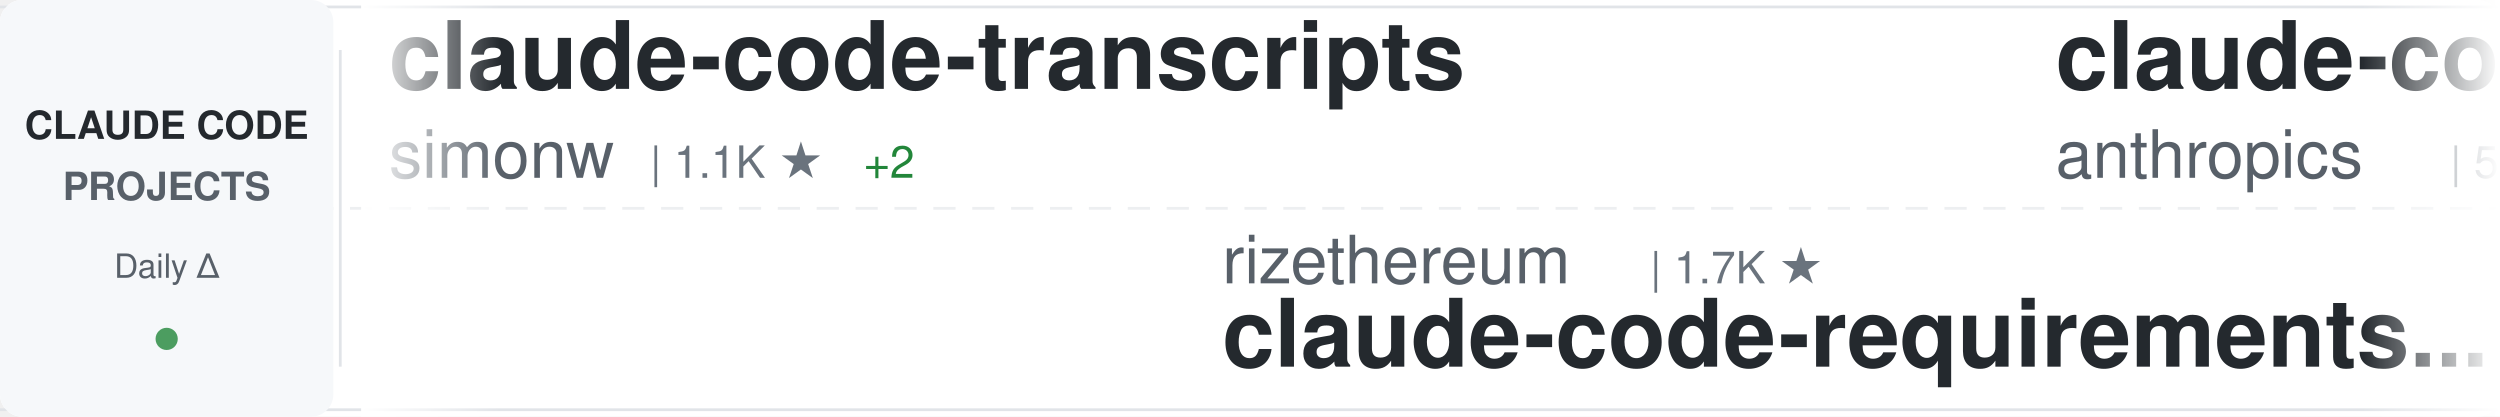
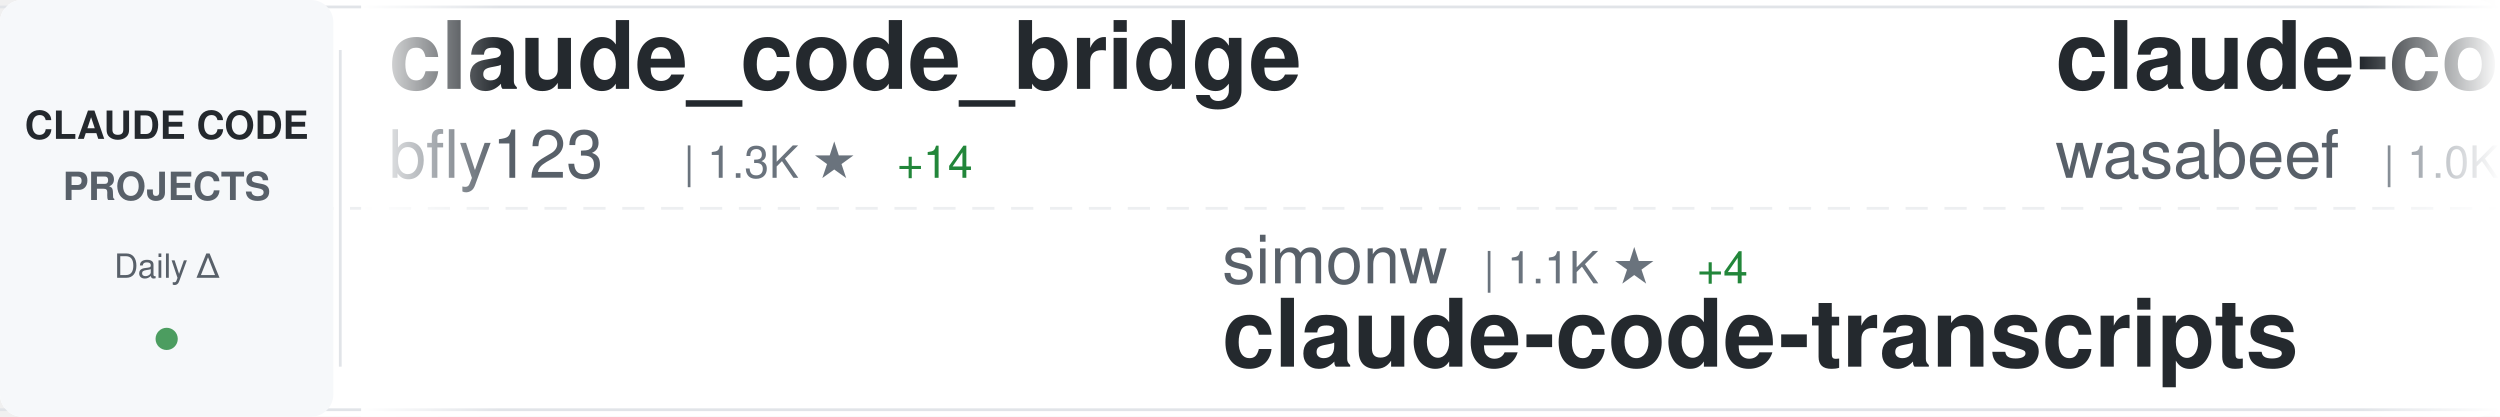
<svg xmlns="http://www.w3.org/2000/svg" width="900" height="150">
  <defs>
    <linearGradient id="awesomeLeftFade" x1="0%" y1="0%" x2="100%" y2="0%">
      <stop offset="0%" style="stop-color:#ffffff;stop-opacity:1" />
      <stop offset="100%" style="stop-color:#ffffff;stop-opacity:0" />
    </linearGradient>
    <linearGradient id="awesomeRightFade" x1="0%" y1="0%" x2="100%" y2="0%">
      <stop offset="0%" style="stop-color:#ffffff;stop-opacity:0" />
      <stop offset="100%" style="stop-color:#ffffff;stop-opacity:1" />
    </linearGradient>
  </defs>
  <rect width="900" height="150" fill="#ffffff" rx="8" />
  <rect x="0" y="2" width="900" height="1" fill="#e1e4e8" />
  <rect x="0" y="147" width="900" height="1" fill="#e1e4e8" />
  <line x1="0" y1="75" x2="900" y2="75" stroke="#e1e4e8" stroke-width="1" stroke-dasharray="8 6" opacity="0.6" />
  <rect x="0" y="0" width="120" height="150" fill="#f6f8fa" rx="8" />
  <text x="60" y="50" font-family="-apple-system, BlinkMacSystemFont, 'Segoe UI', Helvetica, Arial, sans-serif" font-size="14" font-weight="600" fill="#24292e" text-anchor="middle">CLAUDE CODE</text>
  <text x="60" y="72" font-family="-apple-system, BlinkMacSystemFont, 'Segoe UI', Helvetica, Arial, sans-serif" font-size="14" font-weight="600" fill="#586069" text-anchor="middle">PROJECTS</text>
  <text x="60" y="100" font-family="-apple-system, BlinkMacSystemFont, 'Segoe UI', Helvetica, Arial, sans-serif" font-size="12" font-weight="500" fill="#586069" text-anchor="middle">Daily Δ</text>
  <circle cx="60" cy="122" r="4" fill="#22863a" opacity="0.8" />
  <rect x="122" y="18" width="1" height="114" fill="#e1e4e8" />
  <clipPath id="awesomeTickerClip">
    <rect x="130" y="0" width="770" height="150" />
  </clipPath>
  <g clip-path="url(#awesomeTickerClip)">
    <g id="awesomeTickerItems">
      <animateTransform attributeName="transform" attributeType="XML" type="translate" from="0 0" to="-3000 0" dur="54s" repeatCount="indefinite" />
      <g transform="translate(0, 0)">
-         <text x="140" y="32" font-family="-apple-system, BlinkMacSystemFont, 'Segoe UI', Helvetica, Arial, sans-serif" font-size="34" font-weight="600" fill="#24292e">claude-code-transcripts</text>
-         <text x="140" y="64" font-family="-apple-system, BlinkMacSystemFont, 'Segoe UI', Helvetica, Arial, sans-serif" font-size="24" font-weight="400" fill="#586069">simonw</text>
-         <text x="234" y="64" font-family="-apple-system, BlinkMacSystemFont, 'Segoe UI', Helvetica, Arial, sans-serif" font-size="16" font-weight="500" fill="#6a737d">| 1.1K ★</text>
-         <text x="311" y="64" font-family="-apple-system, BlinkMacSystemFont, 'Segoe UI', Helvetica, Arial, sans-serif" font-size="16" font-weight="500" fill="#22863a"> +2</text>
+         <text x="140" y="32" font-family="-apple-system, BlinkMacSystemFont, 'Segoe UI', Helvetica, Arial, sans-serif" font-size="34" font-weight="600" fill="#24292e">claude_code_bridge</text>
+         <text x="140" y="64" font-family="-apple-system, BlinkMacSystemFont, 'Segoe UI', Helvetica, Arial, sans-serif" font-size="24" font-weight="400" fill="#586069">bfly123</text>
+         <text x="246" y="64" font-family="-apple-system, BlinkMacSystemFont, 'Segoe UI', Helvetica, Arial, sans-serif" font-size="16" font-weight="500" fill="#6a737d">| 1.3K ★</text>
+         <text x="323" y="64" font-family="-apple-system, BlinkMacSystemFont, 'Segoe UI', Helvetica, Arial, sans-serif" font-size="16" font-weight="500" fill="#22863a"> +14</text>
      </g>
      <g transform="translate(300, 0)">
-         <text x="140" y="102" font-family="-apple-system, BlinkMacSystemFont, 'Segoe UI', Helvetica, Arial, sans-serif" font-size="24" font-weight="400" fill="#586069">rizethereum</text>
-         <text x="294" y="102" font-family="-apple-system, BlinkMacSystemFont, 'Segoe UI', Helvetica, Arial, sans-serif" font-size="16" font-weight="500" fill="#6a737d">| 1.7K ★</text>
-         <text x="140" y="132" font-family="-apple-system, BlinkMacSystemFont, 'Segoe UI', Helvetica, Arial, sans-serif" font-size="34" font-weight="600" fill="#24292e">claude-code-requirements...</text>
+         <text x="140" y="102" font-family="-apple-system, BlinkMacSystemFont, 'Segoe UI', Helvetica, Arial, sans-serif" font-size="24" font-weight="400" fill="#586069">simonw</text>
+         <text x="234" y="102" font-family="-apple-system, BlinkMacSystemFont, 'Segoe UI', Helvetica, Arial, sans-serif" font-size="16" font-weight="500" fill="#6a737d">| 1.1K ★</text>
+         <text x="311" y="102" font-family="-apple-system, BlinkMacSystemFont, 'Segoe UI', Helvetica, Arial, sans-serif" font-size="16" font-weight="500" fill="#22863a"> +4</text>
+         <text x="140" y="132" font-family="-apple-system, BlinkMacSystemFont, 'Segoe UI', Helvetica, Arial, sans-serif" font-size="34" font-weight="600" fill="#24292e">claude-code-transcripts</text>
      </g>
      <g transform="translate(600, 0)">
-         <text x="140" y="32" font-family="-apple-system, BlinkMacSystemFont, 'Segoe UI', Helvetica, Arial, sans-serif" font-size="34" font-weight="600" fill="#24292e">claude-code-base-action</text>
-         <text x="140" y="64" font-family="-apple-system, BlinkMacSystemFont, 'Segoe UI', Helvetica, Arial, sans-serif" font-size="24" font-weight="400" fill="#586069">anthropics</text>
-         <text x="282" y="64" font-family="-apple-system, BlinkMacSystemFont, 'Segoe UI', Helvetica, Arial, sans-serif" font-size="16" font-weight="500" fill="#6a737d">| 589 ★</text>
+         <text x="140" y="32" font-family="-apple-system, BlinkMacSystemFont, 'Segoe UI', Helvetica, Arial, sans-serif" font-size="34" font-weight="600" fill="#24292e">claude-code-cookbook</text>
+         <text x="140" y="64" font-family="-apple-system, BlinkMacSystemFont, 'Segoe UI', Helvetica, Arial, sans-serif" font-size="24" font-weight="400" fill="#586069">wasabeef</text>
+         <text x="258" y="64" font-family="-apple-system, BlinkMacSystemFont, 'Segoe UI', Helvetica, Arial, sans-serif" font-size="16" font-weight="500" fill="#6a737d">| 1.0K ★</text>
      </g>
      <g transform="translate(900, 0)">
-         <text x="140" y="102" font-family="-apple-system, BlinkMacSystemFont, 'Segoe UI', Helvetica, Arial, sans-serif" font-size="24" font-weight="400" fill="#586069">BloopAI</text>
-         <text x="246" y="102" font-family="-apple-system, BlinkMacSystemFont, 'Segoe UI', Helvetica, Arial, sans-serif" font-size="16" font-weight="500" fill="#6a737d">| 22.0K ★</text>
-         <text x="332" y="102" font-family="-apple-system, BlinkMacSystemFont, 'Segoe UI', Helvetica, Arial, sans-serif" font-size="16" font-weight="500" fill="#22863a"> +70</text>
-         <text x="140" y="132" font-family="-apple-system, BlinkMacSystemFont, 'Segoe UI', Helvetica, Arial, sans-serif" font-size="34" font-weight="600" fill="#24292e">vibe-kanban</text>
+         <text x="140" y="102" font-family="-apple-system, BlinkMacSystemFont, 'Segoe UI', Helvetica, Arial, sans-serif" font-size="24" font-weight="400" fill="#586069">catlog22</text>
+         <text x="258" y="102" font-family="-apple-system, BlinkMacSystemFont, 'Segoe UI', Helvetica, Arial, sans-serif" font-size="16" font-weight="500" fill="#6a737d">| 1.3K ★</text>
+         <text x="335" y="102" font-family="-apple-system, BlinkMacSystemFont, 'Segoe UI', Helvetica, Arial, sans-serif" font-size="16" font-weight="500" fill="#22863a"> +4</text>
+         <text x="140" y="132" font-family="-apple-system, BlinkMacSystemFont, 'Segoe UI', Helvetica, Arial, sans-serif" font-size="34" font-weight="600" fill="#24292e">Claude-Code-Workflow</text>
      </g>
      <g transform="translate(1200, 0)">
-         <text x="140" y="32" font-family="-apple-system, BlinkMacSystemFont, 'Segoe UI', Helvetica, Arial, sans-serif" font-size="34" font-weight="600" fill="#24292e">Claude-Code-Workflow</text>
-         <text x="140" y="64" font-family="-apple-system, BlinkMacSystemFont, 'Segoe UI', Helvetica, Arial, sans-serif" font-size="24" font-weight="400" fill="#586069">catlog22</text>
-         <text x="258" y="64" font-family="-apple-system, BlinkMacSystemFont, 'Segoe UI', Helvetica, Arial, sans-serif" font-size="16" font-weight="500" fill="#6a737d">| 1.3K ★</text>
+         <text x="140" y="32" font-family="-apple-system, BlinkMacSystemFont, 'Segoe UI', Helvetica, Arial, sans-serif" font-size="34" font-weight="600" fill="#24292e">claude-code-proxy</text>
+         <text x="140" y="64" font-family="-apple-system, BlinkMacSystemFont, 'Segoe UI', Helvetica, Arial, sans-serif" font-size="24" font-weight="400" fill="#586069">fuergaosi233</text>
+         <text x="306" y="64" font-family="-apple-system, BlinkMacSystemFont, 'Segoe UI', Helvetica, Arial, sans-serif" font-size="16" font-weight="500" fill="#6a737d">| 2.1K ★</text>
+         <text x="383" y="64" font-family="-apple-system, BlinkMacSystemFont, 'Segoe UI', Helvetica, Arial, sans-serif" font-size="16" font-weight="500" fill="#22863a"> +2</text>
+       </g>
+       <g transform="translate(1500, 0)">
+         <text x="140" y="102" font-family="-apple-system, BlinkMacSystemFont, 'Segoe UI', Helvetica, Arial, sans-serif" font-size="24" font-weight="400" fill="#586069">alirezarezvani</text>
+         <text x="330" y="102" font-family="-apple-system, BlinkMacSystemFont, 'Segoe UI', Helvetica, Arial, sans-serif" font-size="16" font-weight="500" fill="#6a737d">| 549 ★</text>
+         <text x="398" y="102" font-family="-apple-system, BlinkMacSystemFont, 'Segoe UI', Helvetica, Arial, sans-serif" font-size="16" font-weight="500" fill="#22863a"> +1</text>
+         <text x="140" y="132" font-family="-apple-system, BlinkMacSystemFont, 'Segoe UI', Helvetica, Arial, sans-serif" font-size="34" font-weight="600" fill="#24292e">claude-code-tresor</text>
+       </g>
+       <g transform="translate(1800, 0)">
+         <text x="140" y="32" font-family="-apple-system, BlinkMacSystemFont, 'Segoe UI', Helvetica, Arial, sans-serif" font-size="34" font-weight="600" fill="#24292e">Claude-Code-Usage-Monito...</text>
+         <text x="140" y="64" font-family="-apple-system, BlinkMacSystemFont, 'Segoe UI', Helvetica, Arial, sans-serif" font-size="24" font-weight="400" fill="#586069">Maciek-roboblog</text>
+         <text x="342" y="64" font-family="-apple-system, BlinkMacSystemFont, 'Segoe UI', Helvetica, Arial, sans-serif" font-size="16" font-weight="500" fill="#6a737d">| 6.7K ★</text>
+         <text x="419" y="64" font-family="-apple-system, BlinkMacSystemFont, 'Segoe UI', Helvetica, Arial, sans-serif" font-size="16" font-weight="500" fill="#22863a"> +15</text>
+       </g>
+       <g transform="translate(2100, 0)">
+         <text x="140" y="102" font-family="-apple-system, BlinkMacSystemFont, 'Segoe UI', Helvetica, Arial, sans-serif" font-size="24" font-weight="400" fill="#586069">pedrohcgs</text>
+         <text x="270" y="102" font-family="-apple-system, BlinkMacSystemFont, 'Segoe UI', Helvetica, Arial, sans-serif" font-size="16" font-weight="500" fill="#6a737d">| 459 ★</text>
+         <text x="338" y="102" font-family="-apple-system, BlinkMacSystemFont, 'Segoe UI', Helvetica, Arial, sans-serif" font-size="16" font-weight="500" fill="#22863a"> +17</text>
+         <text x="140" y="132" font-family="-apple-system, BlinkMacSystemFont, 'Segoe UI', Helvetica, Arial, sans-serif" font-size="34" font-weight="600" fill="#24292e">claude-code-my-workflow</text>
+       </g>
+       <g transform="translate(2400, 0)">
+         <text x="140" y="32" font-family="-apple-system, BlinkMacSystemFont, 'Segoe UI', Helvetica, Arial, sans-serif" font-size="34" font-weight="600" fill="#24292e">claude-code-ide.el</text>
+         <text x="140" y="64" font-family="-apple-system, BlinkMacSystemFont, 'Segoe UI', Helvetica, Arial, sans-serif" font-size="24" font-weight="400" fill="#586069">manzaltu</text>
+         <text x="258" y="64" font-family="-apple-system, BlinkMacSystemFont, 'Segoe UI', Helvetica, Arial, sans-serif" font-size="16" font-weight="500" fill="#6a737d">| 1.4K ★</text>
        <text x="335" y="64" font-family="-apple-system, BlinkMacSystemFont, 'Segoe UI', Helvetica, Arial, sans-serif" font-size="16" font-weight="500" fill="#22863a"> +4</text>
      </g>
-       <g transform="translate(1500, 0)">
-         <text x="140" y="102" font-family="-apple-system, BlinkMacSystemFont, 'Segoe UI', Helvetica, Arial, sans-serif" font-size="24" font-weight="400" fill="#586069">andrepimenta</text>
-         <text x="306" y="102" font-family="-apple-system, BlinkMacSystemFont, 'Segoe UI', Helvetica, Arial, sans-serif" font-size="16" font-weight="500" fill="#6a737d">| 992 ★</text>
-         <text x="374" y="102" font-family="-apple-system, BlinkMacSystemFont, 'Segoe UI', Helvetica, Arial, sans-serif" font-size="16" font-weight="500" fill="#22863a"> +1</text>
-         <text x="140" y="132" font-family="-apple-system, BlinkMacSystemFont, 'Segoe UI', Helvetica, Arial, sans-serif" font-size="34" font-weight="600" fill="#24292e">claude-code-chat</text>
-       </g>
-       <g transform="translate(1800, 0)">
-         <text x="140" y="32" font-family="-apple-system, BlinkMacSystemFont, 'Segoe UI', Helvetica, Arial, sans-serif" font-size="34" font-weight="600" fill="#24292e">claude-code-best-practic...</text>
-         <text x="140" y="64" font-family="-apple-system, BlinkMacSystemFont, 'Segoe UI', Helvetica, Arial, sans-serif" font-size="24" font-weight="400" fill="#586069">shanraisshan</text>
-         <text x="306" y="64" font-family="-apple-system, BlinkMacSystemFont, 'Segoe UI', Helvetica, Arial, sans-serif" font-size="16" font-weight="500" fill="#6a737d">| 5.5K ★</text>
-         <text x="383" y="64" font-family="-apple-system, BlinkMacSystemFont, 'Segoe UI', Helvetica, Arial, sans-serif" font-size="16" font-weight="500" fill="#22863a"> +541</text>
-       </g>
-       <g transform="translate(2100, 0)">
-         <text x="140" y="102" font-family="-apple-system, BlinkMacSystemFont, 'Segoe UI', Helvetica, Arial, sans-serif" font-size="24" font-weight="400" fill="#586069">alirezarezvani</text>
-         <text x="330" y="102" font-family="-apple-system, BlinkMacSystemFont, 'Segoe UI', Helvetica, Arial, sans-serif" font-size="16" font-weight="500" fill="#6a737d">| 2.0K ★</text>
-         <text x="407" y="102" font-family="-apple-system, BlinkMacSystemFont, 'Segoe UI', Helvetica, Arial, sans-serif" font-size="16" font-weight="500" fill="#22863a"> +18</text>
-         <text x="140" y="132" font-family="-apple-system, BlinkMacSystemFont, 'Segoe UI', Helvetica, Arial, sans-serif" font-size="34" font-weight="600" fill="#24292e">claude-skills</text>
-       </g>
-       <g transform="translate(2400, 0)">
-         <text x="140" y="32" font-family="-apple-system, BlinkMacSystemFont, 'Segoe UI', Helvetica, Arial, sans-serif" font-size="34" font-weight="600" fill="#24292e">superdesign</text>
-         <text x="140" y="64" font-family="-apple-system, BlinkMacSystemFont, 'Segoe UI', Helvetica, Arial, sans-serif" font-size="24" font-weight="400" fill="#586069">superdesigndev</text>
-         <text x="330" y="64" font-family="-apple-system, BlinkMacSystemFont, 'Segoe UI', Helvetica, Arial, sans-serif" font-size="16" font-weight="500" fill="#6a737d">| 6.0K ★</text>
-         <text x="407" y="64" font-family="-apple-system, BlinkMacSystemFont, 'Segoe UI', Helvetica, Arial, sans-serif" font-size="16" font-weight="500" fill="#22863a"> +5</text>
-       </g>
      <g transform="translate(2700, 0)">
-         <text x="140" y="102" font-family="-apple-system, BlinkMacSystemFont, 'Segoe UI', Helvetica, Arial, sans-serif" font-size="24" font-weight="400" fill="#586069">ghuntley</text>
-         <text x="258" y="102" font-family="-apple-system, BlinkMacSystemFont, 'Segoe UI', Helvetica, Arial, sans-serif" font-size="16" font-weight="500" fill="#6a737d">| 843 ★</text>
-         <text x="326" y="102" font-family="-apple-system, BlinkMacSystemFont, 'Segoe UI', Helvetica, Arial, sans-serif" font-size="16" font-weight="500" fill="#22863a"> +1</text>
-         <text x="140" y="132" font-family="-apple-system, BlinkMacSystemFont, 'Segoe UI', Helvetica, Arial, sans-serif" font-size="34" font-weight="600" fill="#24292e">claude-code-source-code-...</text>
+         <text x="140" y="102" font-family="-apple-system, BlinkMacSystemFont, 'Segoe UI', Helvetica, Arial, sans-serif" font-size="24" font-weight="400" fill="#586069">Pimzino</text>
+         <text x="246" y="102" font-family="-apple-system, BlinkMacSystemFont, 'Segoe UI', Helvetica, Arial, sans-serif" font-size="16" font-weight="500" fill="#6a737d">| 3.5K ★</text>
+         <text x="323" y="102" font-family="-apple-system, BlinkMacSystemFont, 'Segoe UI', Helvetica, Arial, sans-serif" font-size="16" font-weight="500" fill="#22863a"> +5</text>
+         <text x="140" y="132" font-family="-apple-system, BlinkMacSystemFont, 'Segoe UI', Helvetica, Arial, sans-serif" font-size="34" font-weight="600" fill="#24292e">claude-code-spec-workflo...</text>
      </g>
      <g transform="translate(3000, 0)">
-         <text x="140" y="32" font-family="-apple-system, BlinkMacSystemFont, 'Segoe UI', Helvetica, Arial, sans-serif" font-size="34" font-weight="600" fill="#24292e">claude-code-transcripts</text>
-         <text x="140" y="64" font-family="-apple-system, BlinkMacSystemFont, 'Segoe UI', Helvetica, Arial, sans-serif" font-size="24" font-weight="400" fill="#586069">simonw</text>
-         <text x="234" y="64" font-family="-apple-system, BlinkMacSystemFont, 'Segoe UI', Helvetica, Arial, sans-serif" font-size="16" font-weight="500" fill="#6a737d">| 1.1K ★</text>
-         <text x="311" y="64" font-family="-apple-system, BlinkMacSystemFont, 'Segoe UI', Helvetica, Arial, sans-serif" font-size="16" font-weight="500" fill="#22863a"> +2</text>
+         <text x="140" y="32" font-family="-apple-system, BlinkMacSystemFont, 'Segoe UI', Helvetica, Arial, sans-serif" font-size="34" font-weight="600" fill="#24292e">claude_code_bridge</text>
+         <text x="140" y="64" font-family="-apple-system, BlinkMacSystemFont, 'Segoe UI', Helvetica, Arial, sans-serif" font-size="24" font-weight="400" fill="#586069">bfly123</text>
+         <text x="246" y="64" font-family="-apple-system, BlinkMacSystemFont, 'Segoe UI', Helvetica, Arial, sans-serif" font-size="16" font-weight="500" fill="#6a737d">| 1.3K ★</text>
+         <text x="323" y="64" font-family="-apple-system, BlinkMacSystemFont, 'Segoe UI', Helvetica, Arial, sans-serif" font-size="16" font-weight="500" fill="#22863a"> +14</text>
      </g>
      <g transform="translate(3300, 0)">
-         <text x="140" y="102" font-family="-apple-system, BlinkMacSystemFont, 'Segoe UI', Helvetica, Arial, sans-serif" font-size="24" font-weight="400" fill="#586069">rizethereum</text>
-         <text x="294" y="102" font-family="-apple-system, BlinkMacSystemFont, 'Segoe UI', Helvetica, Arial, sans-serif" font-size="16" font-weight="500" fill="#6a737d">| 1.7K ★</text>
-         <text x="140" y="132" font-family="-apple-system, BlinkMacSystemFont, 'Segoe UI', Helvetica, Arial, sans-serif" font-size="34" font-weight="600" fill="#24292e">claude-code-requirements...</text>
+         <text x="140" y="102" font-family="-apple-system, BlinkMacSystemFont, 'Segoe UI', Helvetica, Arial, sans-serif" font-size="24" font-weight="400" fill="#586069">simonw</text>
+         <text x="234" y="102" font-family="-apple-system, BlinkMacSystemFont, 'Segoe UI', Helvetica, Arial, sans-serif" font-size="16" font-weight="500" fill="#6a737d">| 1.1K ★</text>
+         <text x="311" y="102" font-family="-apple-system, BlinkMacSystemFont, 'Segoe UI', Helvetica, Arial, sans-serif" font-size="16" font-weight="500" fill="#22863a"> +4</text>
+         <text x="140" y="132" font-family="-apple-system, BlinkMacSystemFont, 'Segoe UI', Helvetica, Arial, sans-serif" font-size="34" font-weight="600" fill="#24292e">claude-code-transcripts</text>
      </g>
      <g transform="translate(3600, 0)">
-         <text x="140" y="32" font-family="-apple-system, BlinkMacSystemFont, 'Segoe UI', Helvetica, Arial, sans-serif" font-size="34" font-weight="600" fill="#24292e">claude-code-base-action</text>
-         <text x="140" y="64" font-family="-apple-system, BlinkMacSystemFont, 'Segoe UI', Helvetica, Arial, sans-serif" font-size="24" font-weight="400" fill="#586069">anthropics</text>
-         <text x="282" y="64" font-family="-apple-system, BlinkMacSystemFont, 'Segoe UI', Helvetica, Arial, sans-serif" font-size="16" font-weight="500" fill="#6a737d">| 589 ★</text>
+         <text x="140" y="32" font-family="-apple-system, BlinkMacSystemFont, 'Segoe UI', Helvetica, Arial, sans-serif" font-size="34" font-weight="600" fill="#24292e">claude-code-cookbook</text>
+         <text x="140" y="64" font-family="-apple-system, BlinkMacSystemFont, 'Segoe UI', Helvetica, Arial, sans-serif" font-size="24" font-weight="400" fill="#586069">wasabeef</text>
+         <text x="258" y="64" font-family="-apple-system, BlinkMacSystemFont, 'Segoe UI', Helvetica, Arial, sans-serif" font-size="16" font-weight="500" fill="#6a737d">| 1.0K ★</text>
      </g>
      <g transform="translate(3900, 0)">
-         <text x="140" y="102" font-family="-apple-system, BlinkMacSystemFont, 'Segoe UI', Helvetica, Arial, sans-serif" font-size="24" font-weight="400" fill="#586069">BloopAI</text>
-         <text x="246" y="102" font-family="-apple-system, BlinkMacSystemFont, 'Segoe UI', Helvetica, Arial, sans-serif" font-size="16" font-weight="500" fill="#6a737d">| 22.0K ★</text>
-         <text x="332" y="102" font-family="-apple-system, BlinkMacSystemFont, 'Segoe UI', Helvetica, Arial, sans-serif" font-size="16" font-weight="500" fill="#22863a"> +70</text>
-         <text x="140" y="132" font-family="-apple-system, BlinkMacSystemFont, 'Segoe UI', Helvetica, Arial, sans-serif" font-size="34" font-weight="600" fill="#24292e">vibe-kanban</text>
+         <text x="140" y="102" font-family="-apple-system, BlinkMacSystemFont, 'Segoe UI', Helvetica, Arial, sans-serif" font-size="24" font-weight="400" fill="#586069">catlog22</text>
+         <text x="258" y="102" font-family="-apple-system, BlinkMacSystemFont, 'Segoe UI', Helvetica, Arial, sans-serif" font-size="16" font-weight="500" fill="#6a737d">| 1.3K ★</text>
+         <text x="335" y="102" font-family="-apple-system, BlinkMacSystemFont, 'Segoe UI', Helvetica, Arial, sans-serif" font-size="16" font-weight="500" fill="#22863a"> +4</text>
+         <text x="140" y="132" font-family="-apple-system, BlinkMacSystemFont, 'Segoe UI', Helvetica, Arial, sans-serif" font-size="34" font-weight="600" fill="#24292e">Claude-Code-Workflow</text>
      </g>
    </g>
  </g>
  <rect x="130" y="0" width="50" height="150" fill="url(#awesomeLeftFade)" />
  <rect x="850" y="0" width="50" height="150" fill="url(#awesomeRightFade)" />
</svg>
